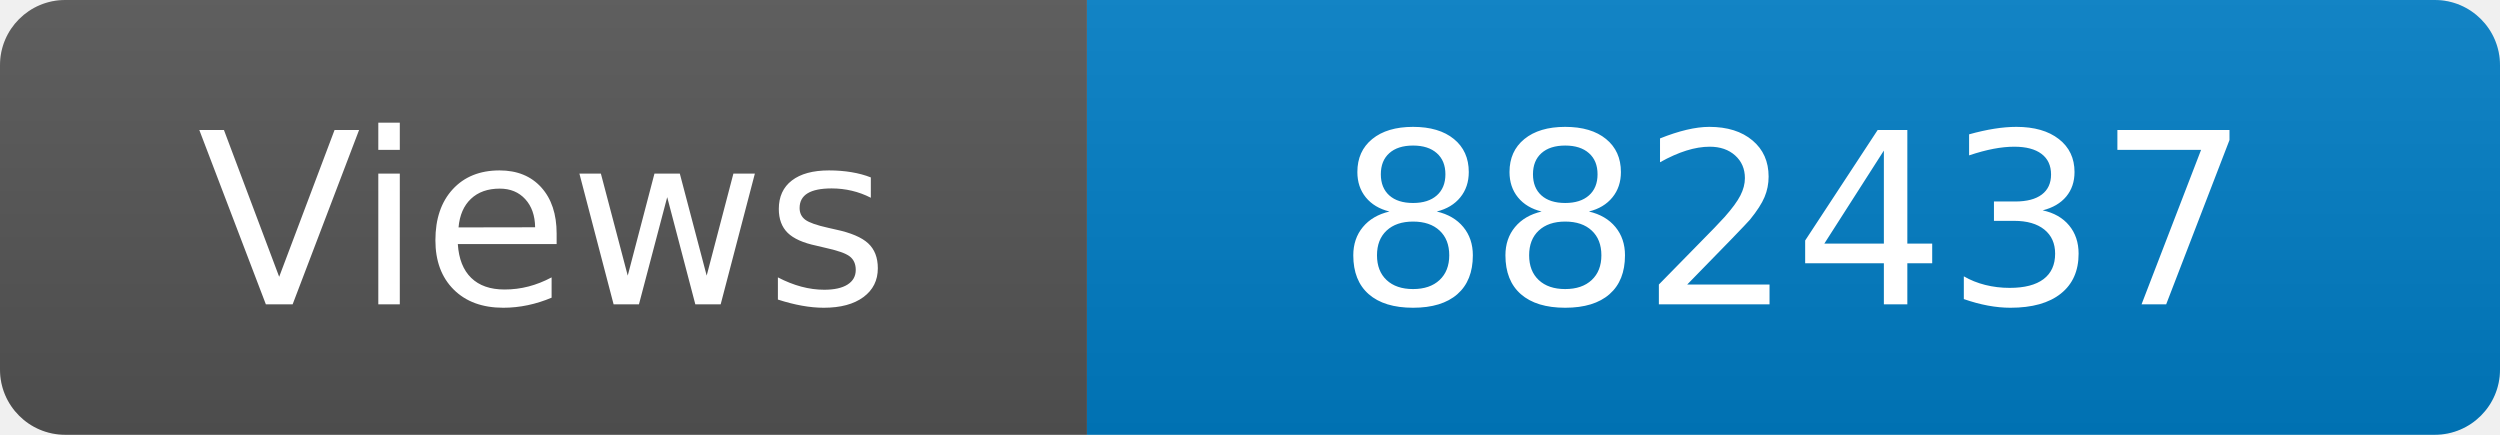
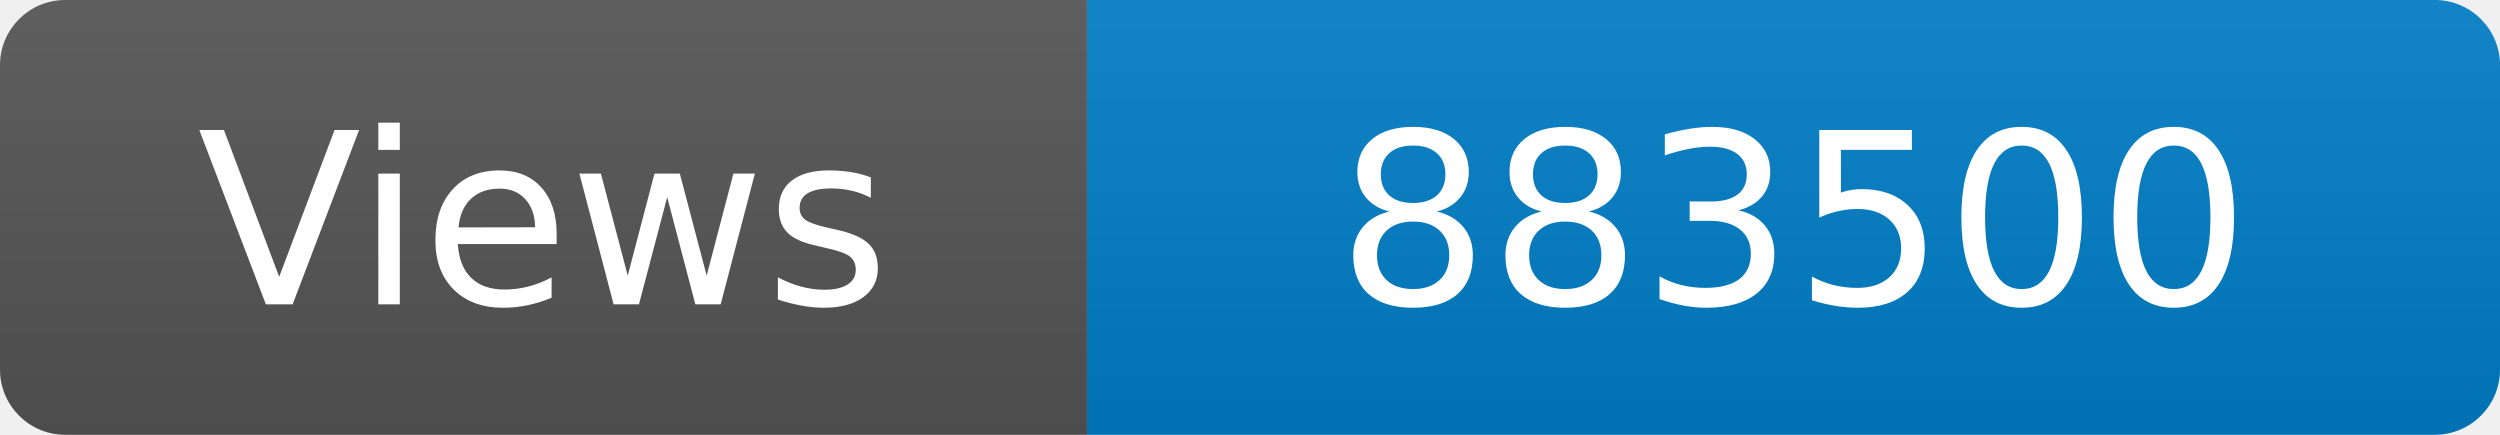
<svg xmlns="http://www.w3.org/2000/svg" width="115" height="20" role="img" aria-label="Maintained?: yes">
  <linearGradient id="s" x2="0" y2="100%">
    <stop offset="0" stop-color="#bbb" stop-opacity=".1" />
    <stop offset="1" stop-opacity=".1" />
  </linearGradient>
  <clipPath id="r">
    <rect width="115" height="20" rx="3" fill="#fff" />
  </clipPath>
  <g clip-path="url(#r)">
    <rect width="50" height="20" fill="#555" />
    <rect x="50" width="160" height="20" fill="#007ec6" />
    <rect width="115" height="20" fill="url(#s)" />
  </g>
  <g fill="#fff" text-anchor="middle" font-family="Verdana,Geneva,DejaVu Sans,sans-serif" font-size="110">
    <text x="250" y="140" transform="scale(.1)" fill="#fff">Views</text>
-     <text x="825" y="140" transform="scale(.1)" fill="#fff">882437</text>
+     <text x="825" y="140" transform="scale(.1)" fill="#fff">883500</text>
  </g>
</svg>
